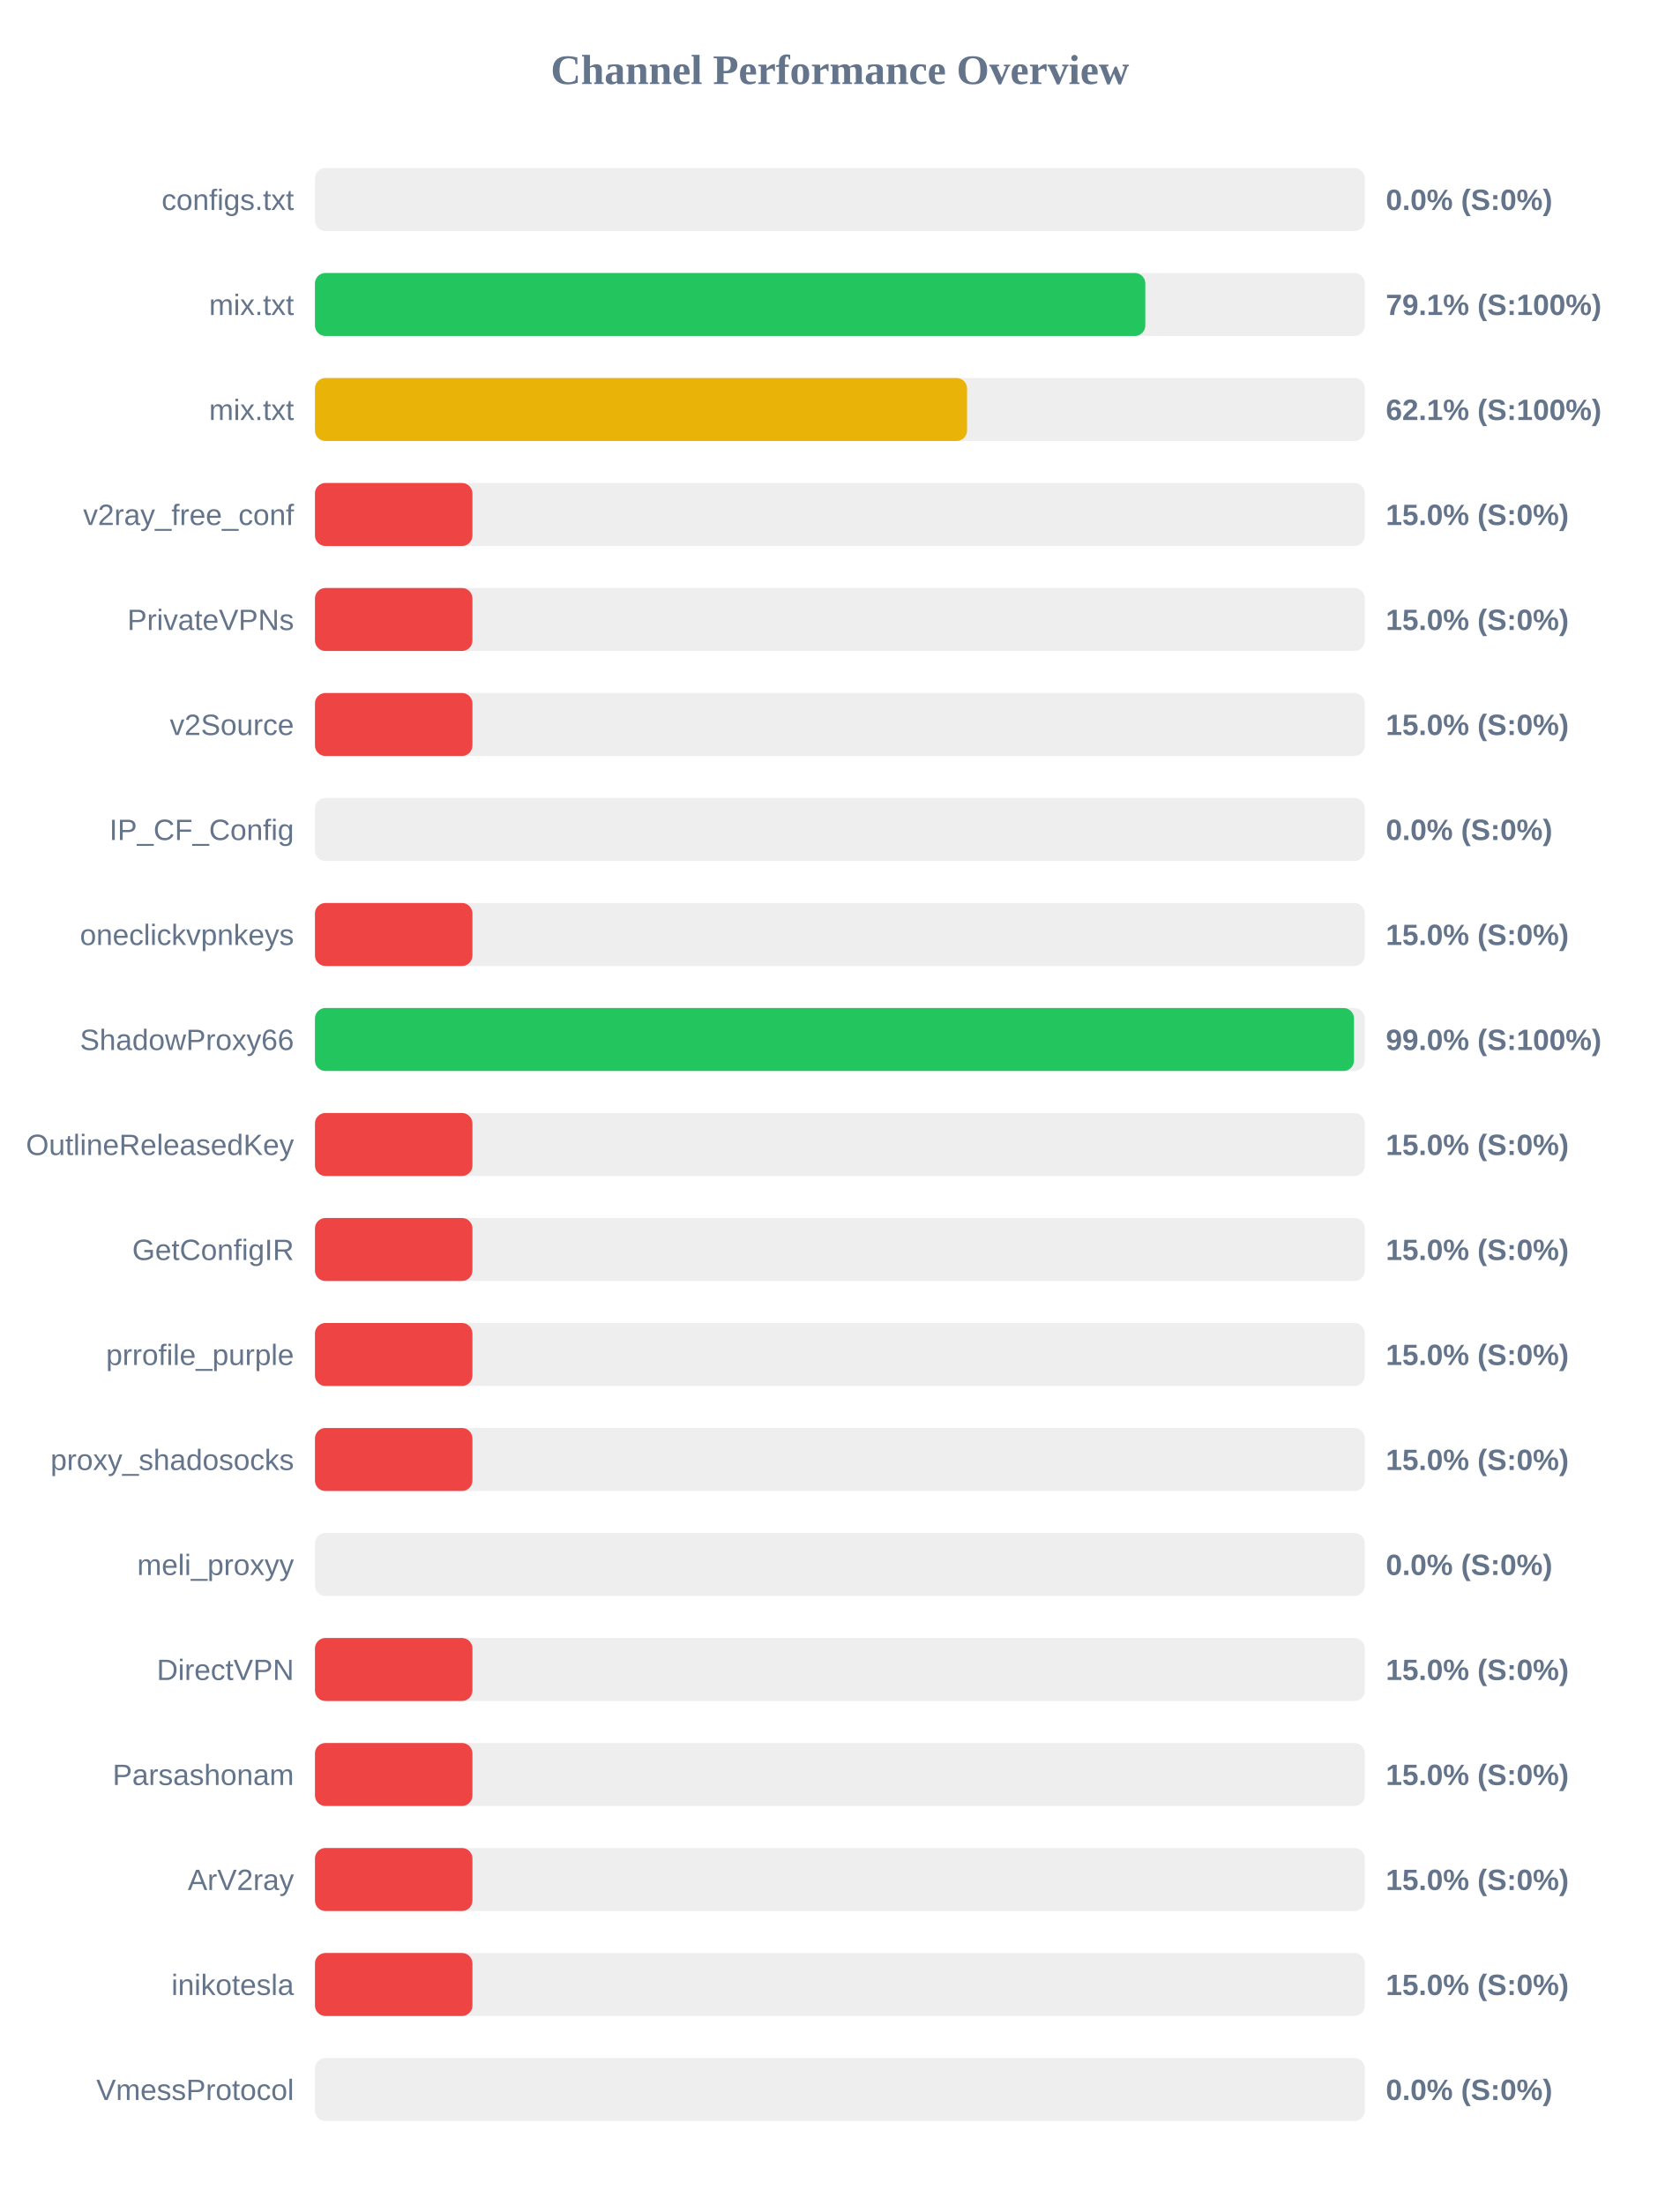
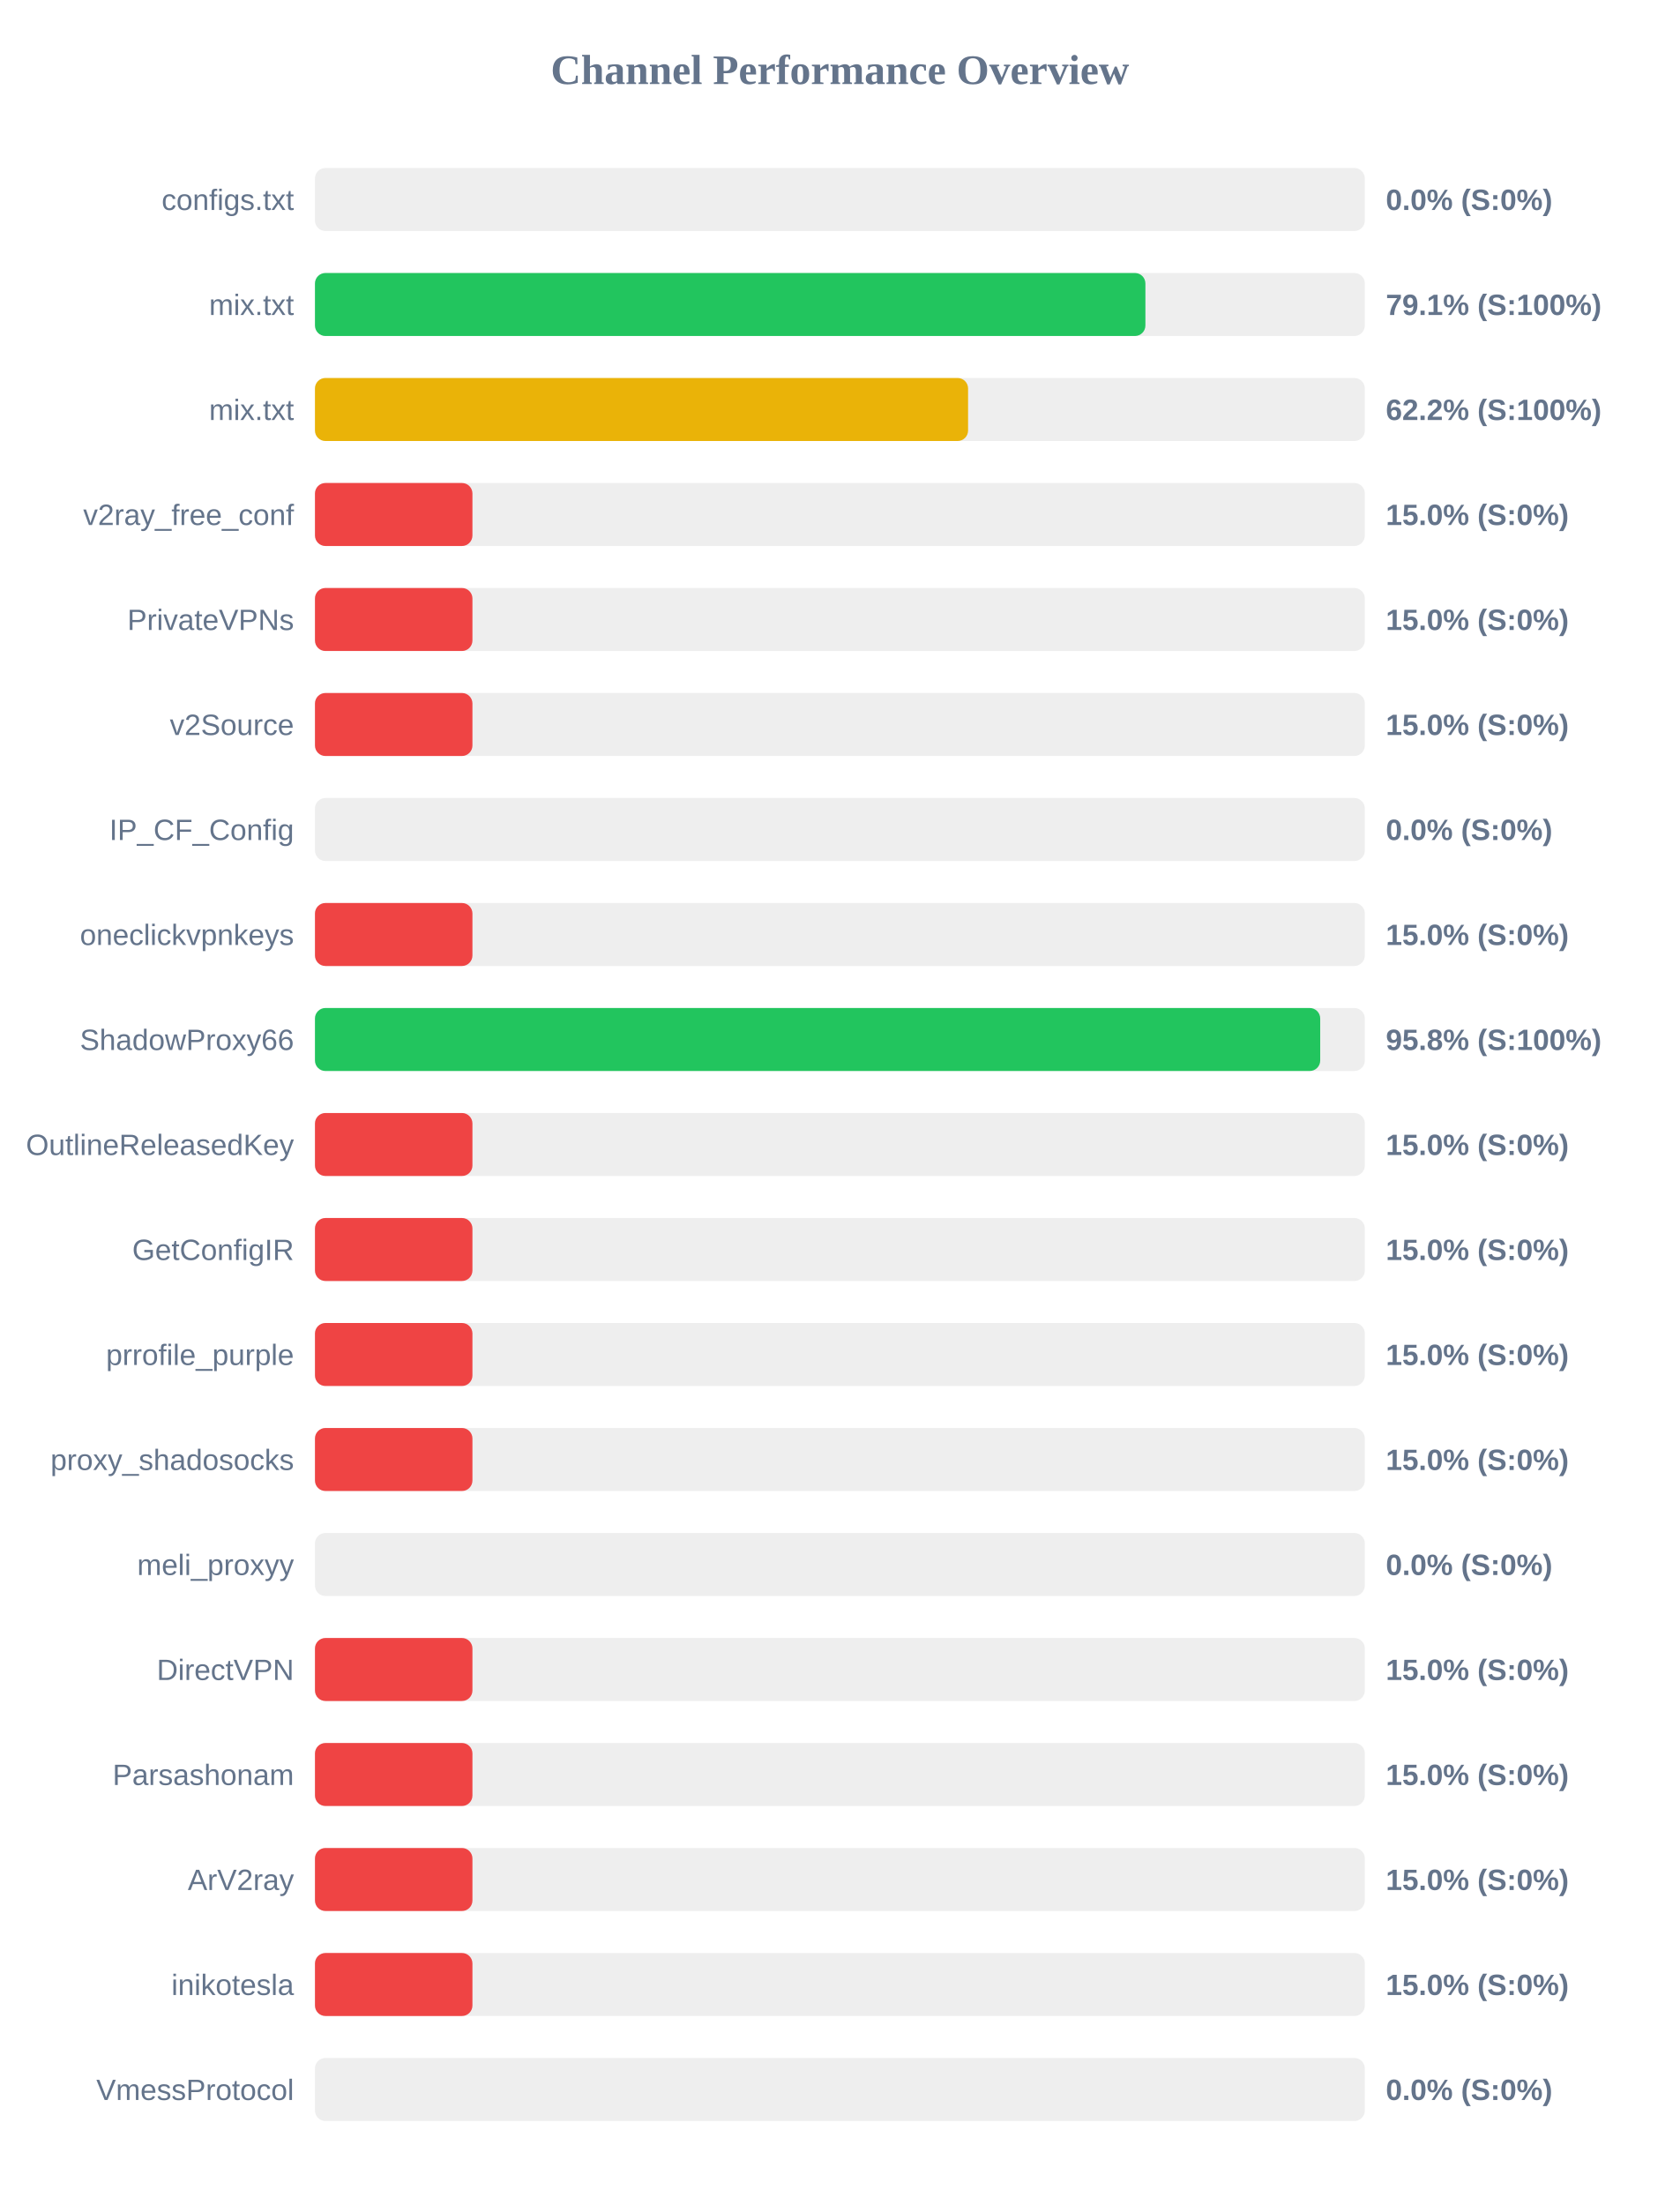
<svg xmlns="http://www.w3.org/2000/svg" width="800" height="1050" version="1.1">
  <style>
        .row { font: 14px Arial; fill: #64748b; }
        .score { font: bold 14px Arial; fill: #64748b; }
    </style>
  <text x="400" y="40" text-anchor="middle" font-size="20px" font-weight="bold" fill="#64748b">Channel Performance Overview</text>
  <rect x="150" y="80" width="500" height="30" fill="#eee" rx="5" />
  <rect x="150" y="80" width="0.0" height="30" fill="#ef4444" rx="5" />
  <text x="140" y="100" text-anchor="end" class="row">configs.txt</text>
  <text x="660" y="100" text-anchor="start" class="score">0.0% (S:0%)</text>
  <rect x="150" y="130" width="500" height="30" fill="#eee" rx="5" />
-   <rect x="150" y="130" width="395.45" height="30" fill="#22c55e" rx="5" />
+   <rect x="150" y="130" width="395.5" height="30" fill="#22c55e" rx="5" />
  <text x="140" y="150" text-anchor="end" class="row">mix.txt</text>
  <text x="660" y="150" text-anchor="start" class="score">79.1% (S:100%)</text>
  <rect x="150" y="180" width="500" height="30" fill="#eee" rx="5" />
-   <rect x="150" y="180" width="310.55" height="30" fill="#eab308" rx="5" />
+   <rect x="150" y="180" width="311.05" height="30" fill="#eab308" rx="5" />
  <text x="140" y="200" text-anchor="end" class="row">mix.txt</text>
-   <text x="660" y="200" text-anchor="start" class="score">62.1% (S:100%)</text>
+   <text x="660" y="200" text-anchor="start" class="score">62.2% (S:100%)</text>
  <rect x="150" y="230" width="500" height="30" fill="#eee" rx="5" />
  <rect x="150" y="230" width="75.0" height="30" fill="#ef4444" rx="5" />
  <text x="140" y="250" text-anchor="end" class="row">v2ray_free_conf</text>
  <text x="660" y="250" text-anchor="start" class="score">15.0% (S:0%)</text>
  <rect x="150" y="280" width="500" height="30" fill="#eee" rx="5" />
  <rect x="150" y="280" width="75.0" height="30" fill="#ef4444" rx="5" />
  <text x="140" y="300" text-anchor="end" class="row">PrivateVPNs</text>
  <text x="660" y="300" text-anchor="start" class="score">15.0% (S:0%)</text>
  <rect x="150" y="330" width="500" height="30" fill="#eee" rx="5" />
  <rect x="150" y="330" width="75.0" height="30" fill="#ef4444" rx="5" />
  <text x="140" y="350" text-anchor="end" class="row">v2Source</text>
  <text x="660" y="350" text-anchor="start" class="score">15.0% (S:0%)</text>
  <rect x="150" y="380" width="500" height="30" fill="#eee" rx="5" />
  <rect x="150" y="380" width="0.0" height="30" fill="#ef4444" rx="5" />
  <text x="140" y="400" text-anchor="end" class="row">IP_CF_Config</text>
  <text x="660" y="400" text-anchor="start" class="score">0.0% (S:0%)</text>
  <rect x="150" y="430" width="500" height="30" fill="#eee" rx="5" />
  <rect x="150" y="430" width="75.0" height="30" fill="#ef4444" rx="5" />
  <text x="140" y="450" text-anchor="end" class="row">oneclickvpnkeys</text>
  <text x="660" y="450" text-anchor="start" class="score">15.0% (S:0%)</text>
  <rect x="150" y="480" width="500" height="30" fill="#eee" rx="5" />
-   <rect x="150" y="480" width="494.85" height="30" fill="#22c55e" rx="5" />
+   <rect x="150" y="480" width="478.75" height="30" fill="#22c55e" rx="5" />
  <text x="140" y="500" text-anchor="end" class="row">ShadowProxy66</text>
-   <text x="660" y="500" text-anchor="start" class="score">99.0% (S:100%)</text>
+   <text x="660" y="500" text-anchor="start" class="score">95.8% (S:100%)</text>
  <rect x="150" y="530" width="500" height="30" fill="#eee" rx="5" />
  <rect x="150" y="530" width="75.0" height="30" fill="#ef4444" rx="5" />
  <text x="140" y="550" text-anchor="end" class="row">OutlineReleasedKey</text>
  <text x="660" y="550" text-anchor="start" class="score">15.0% (S:0%)</text>
  <rect x="150" y="580" width="500" height="30" fill="#eee" rx="5" />
  <rect x="150" y="580" width="75.0" height="30" fill="#ef4444" rx="5" />
  <text x="140" y="600" text-anchor="end" class="row">GetConfigIR</text>
  <text x="660" y="600" text-anchor="start" class="score">15.0% (S:0%)</text>
  <rect x="150" y="630" width="500" height="30" fill="#eee" rx="5" />
  <rect x="150" y="630" width="75.0" height="30" fill="#ef4444" rx="5" />
  <text x="140" y="650" text-anchor="end" class="row">prrofile_purple</text>
  <text x="660" y="650" text-anchor="start" class="score">15.0% (S:0%)</text>
  <rect x="150" y="680" width="500" height="30" fill="#eee" rx="5" />
  <rect x="150" y="680" width="75.0" height="30" fill="#ef4444" rx="5" />
  <text x="140" y="700" text-anchor="end" class="row">proxy_shadosocks</text>
  <text x="660" y="700" text-anchor="start" class="score">15.0% (S:0%)</text>
  <rect x="150" y="730" width="500" height="30" fill="#eee" rx="5" />
  <rect x="150" y="730" width="0.0" height="30" fill="#ef4444" rx="5" />
  <text x="140" y="750" text-anchor="end" class="row">meli_proxyy</text>
  <text x="660" y="750" text-anchor="start" class="score">0.0% (S:0%)</text>
  <rect x="150" y="780" width="500" height="30" fill="#eee" rx="5" />
  <rect x="150" y="780" width="75.0" height="30" fill="#ef4444" rx="5" />
  <text x="140" y="800" text-anchor="end" class="row">DirectVPN</text>
  <text x="660" y="800" text-anchor="start" class="score">15.0% (S:0%)</text>
  <rect x="150" y="830" width="500" height="30" fill="#eee" rx="5" />
  <rect x="150" y="830" width="75.0" height="30" fill="#ef4444" rx="5" />
  <text x="140" y="850" text-anchor="end" class="row">Parsashonam</text>
  <text x="660" y="850" text-anchor="start" class="score">15.0% (S:0%)</text>
  <rect x="150" y="880" width="500" height="30" fill="#eee" rx="5" />
  <rect x="150" y="880" width="75.0" height="30" fill="#ef4444" rx="5" />
  <text x="140" y="900" text-anchor="end" class="row">ArV2ray</text>
  <text x="660" y="900" text-anchor="start" class="score">15.0% (S:0%)</text>
  <rect x="150" y="930" width="500" height="30" fill="#eee" rx="5" />
  <rect x="150" y="930" width="75.0" height="30" fill="#ef4444" rx="5" />
  <text x="140" y="950" text-anchor="end" class="row">inikotesla</text>
  <text x="660" y="950" text-anchor="start" class="score">15.0% (S:0%)</text>
  <rect x="150" y="980" width="500" height="30" fill="#eee" rx="5" />
  <rect x="150" y="980" width="0.0" height="30" fill="#ef4444" rx="5" />
  <text x="140" y="1000" text-anchor="end" class="row">VmessProtocol</text>
  <text x="660" y="1000" text-anchor="start" class="score">0.0% (S:0%)</text>
</svg>
